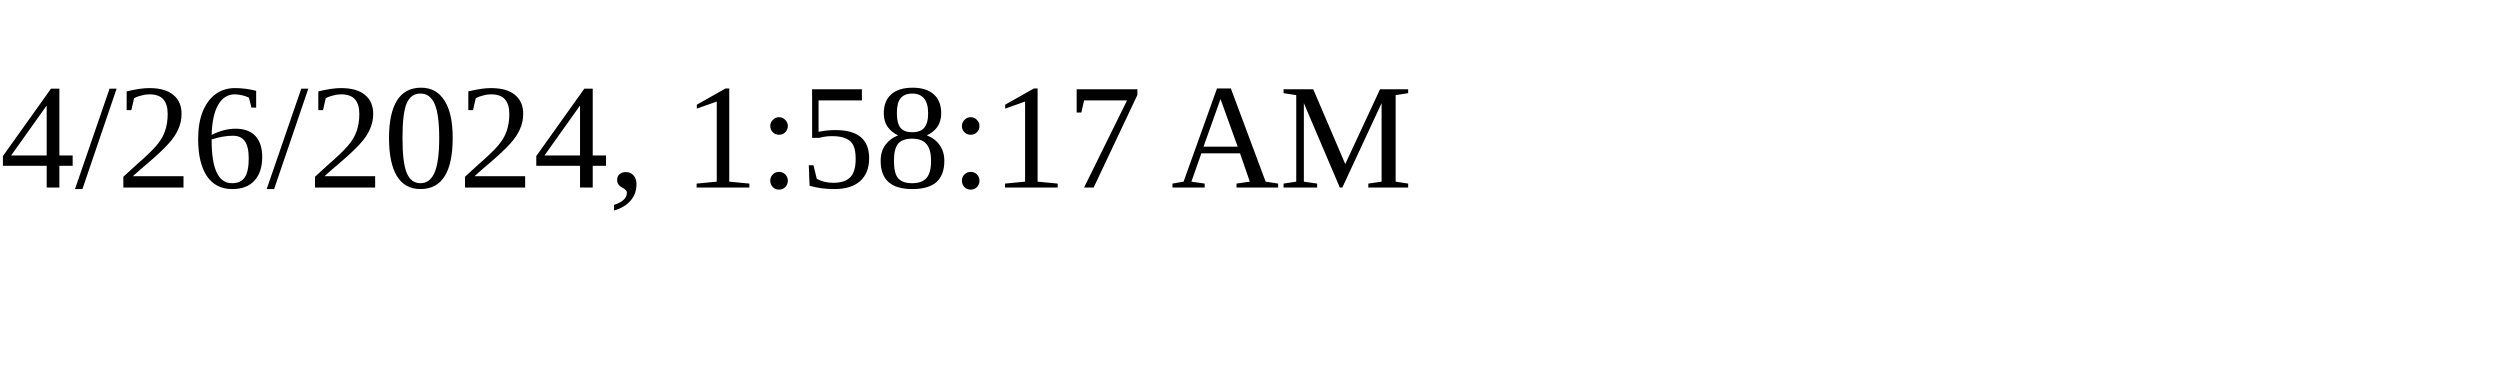
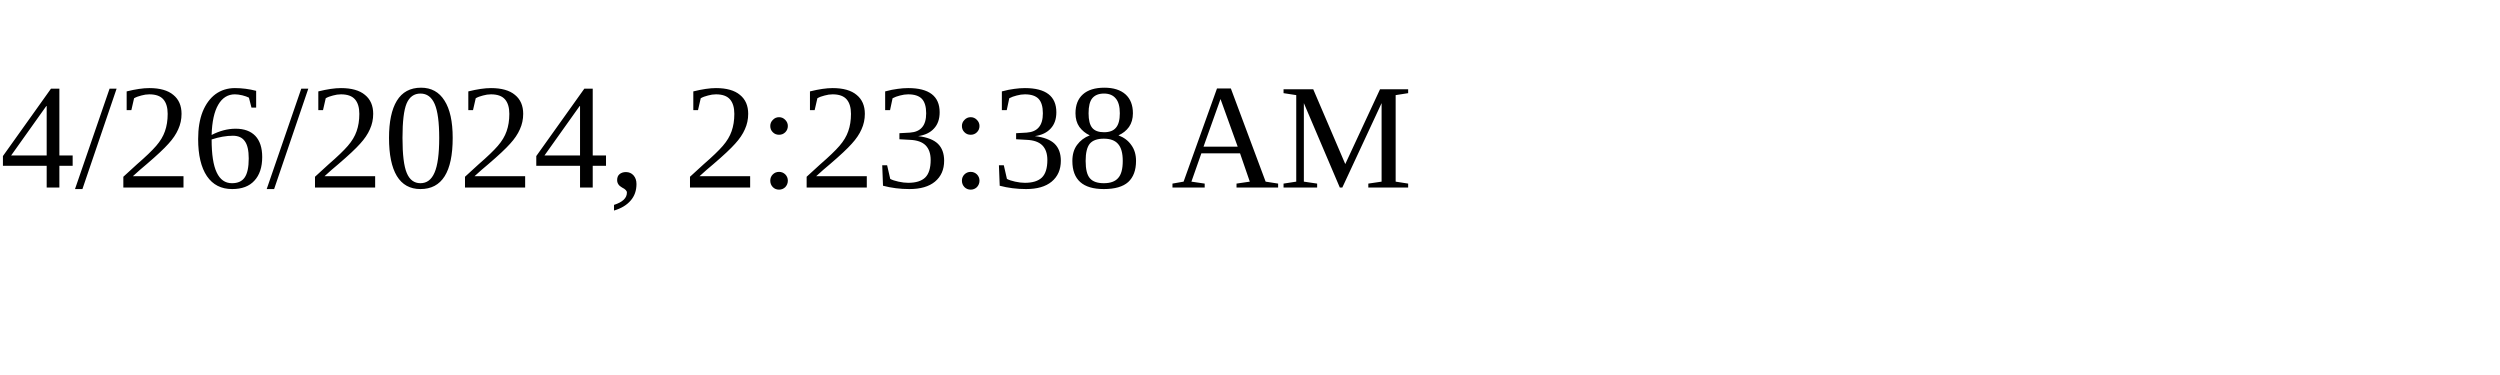
<svg xmlns="http://www.w3.org/2000/svg" height="30" width="200">
-   <text x="0" y="15">4/26/2024, 1:58:17 AM</text>
+   <text x="0" y="15">4/26/2024, 2:23:38 AM</text>
</svg>
